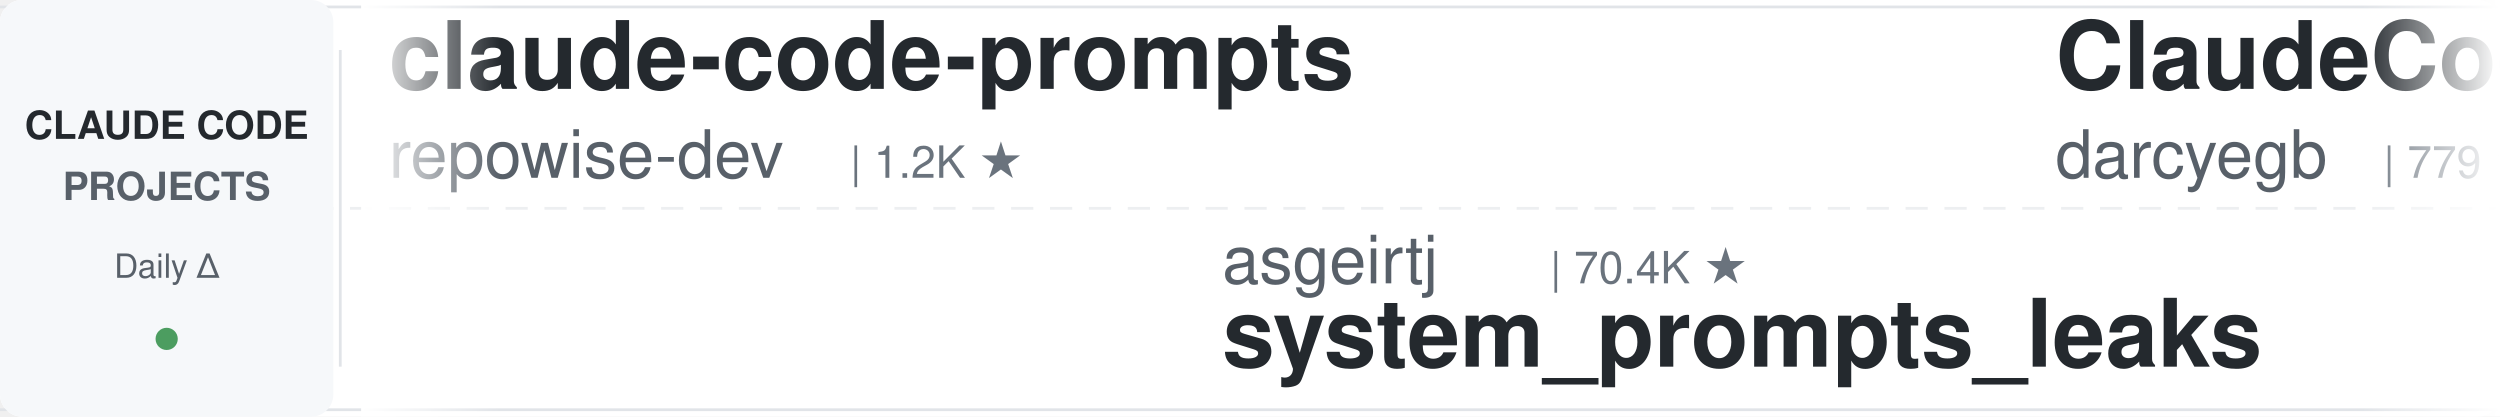
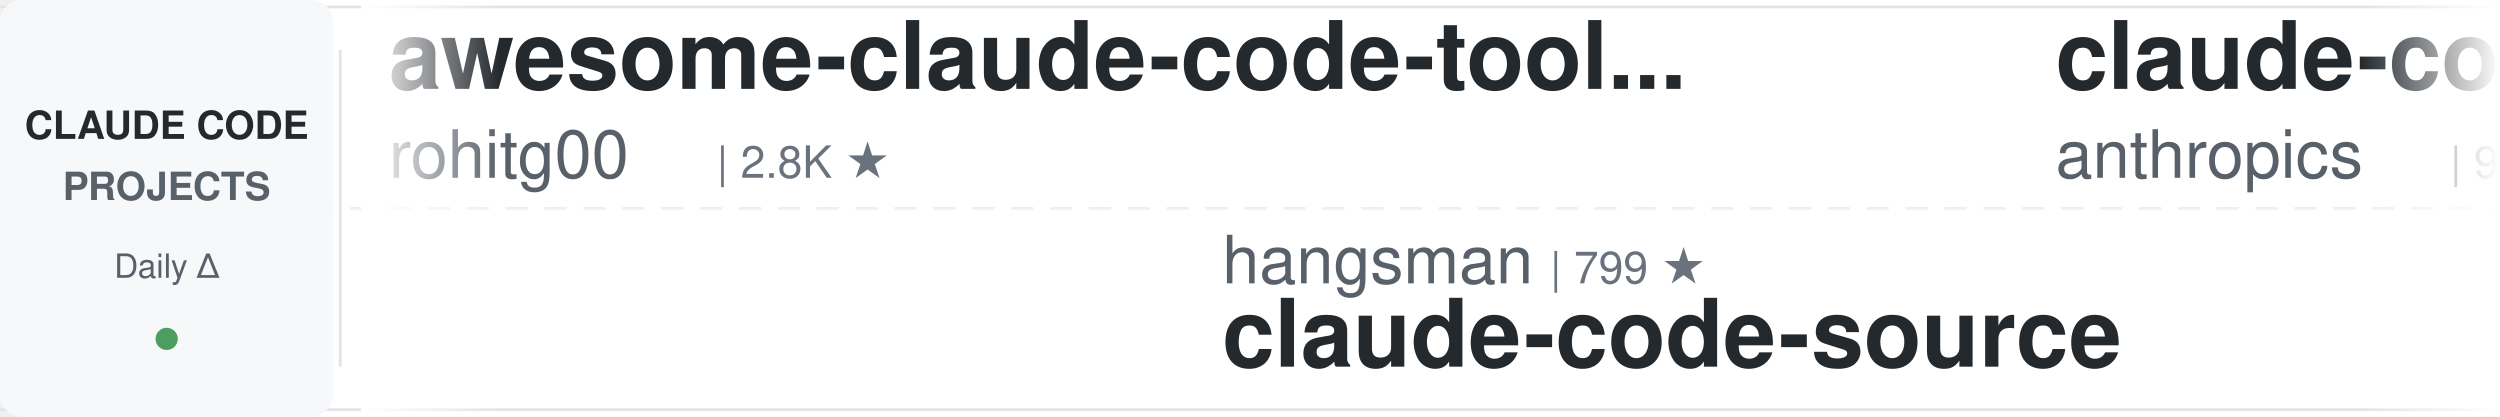
<svg xmlns="http://www.w3.org/2000/svg" width="900" height="150">
  <defs>
    <linearGradient id="leftFade" x1="0%" y1="0%" x2="100%" y2="0%">
      <stop offset="0%" style="stop-color:#ffffff;stop-opacity:1" />
      <stop offset="100%" style="stop-color:#ffffff;stop-opacity:0" />
    </linearGradient>
    <linearGradient id="rightFade" x1="0%" y1="0%" x2="100%" y2="0%">
      <stop offset="0%" style="stop-color:#ffffff;stop-opacity:0" />
      <stop offset="100%" style="stop-color:#ffffff;stop-opacity:1" />
    </linearGradient>
  </defs>
  <rect width="900" height="150" fill="#ffffff" rx="8" />
  <rect x="0" y="2" width="900" height="1" fill="#e1e4e8" />
  <rect x="0" y="147" width="900" height="1" fill="#e1e4e8" />
  <line x1="0" y1="75" x2="900" y2="75" stroke="#e1e4e8" stroke-width="1" stroke-dasharray="8 6" opacity="0.6" />
  <rect x="0" y="0" width="120" height="150" fill="#f6f8fa" rx="8" />
  <text x="60" y="50" font-family="-apple-system, BlinkMacSystemFont, 'Segoe UI', Helvetica, Arial, sans-serif" font-size="14" font-weight="600" fill="#24292e" text-anchor="middle">CLAUDE CODE</text>
  <text x="60" y="72" font-family="-apple-system, BlinkMacSystemFont, 'Segoe UI', Helvetica, Arial, sans-serif" font-size="14" font-weight="600" fill="#586069" text-anchor="middle">PROJECTS</text>
  <text x="60" y="100" font-family="-apple-system, BlinkMacSystemFont, 'Segoe UI', Helvetica, Arial, sans-serif" font-size="12" font-weight="500" fill="#586069" text-anchor="middle">Daily Δ</text>
  <circle cx="60" cy="122" r="4" fill="#22863a" opacity="0.8" />
  <rect x="122" y="18" width="1" height="114" fill="#e1e4e8" />
  <clipPath id="tickerClip">
    <rect x="130" y="0" width="770" height="150" />
  </clipPath>
  <g clip-path="url(#tickerClip)">
    <g id="tickerItems">
      <animateTransform attributeName="transform" attributeType="XML" type="translate" from="0 0" to="-3000 0" dur="54s" repeatCount="indefinite" />
      <g transform="translate(0, 0)">
+         <text x="140" y="32" font-family="-apple-system, BlinkMacSystemFont, 'Segoe UI', Helvetica, Arial, sans-serif" font-size="34" font-weight="600" fill="#24292e">awesome-claude-code-tool...</text>
+         <text x="140" y="64" font-family="-apple-system, BlinkMacSystemFont, 'Segoe UI', Helvetica, Arial, sans-serif" font-size="24" font-weight="400" fill="#586069">rohitg00</text>
+         <text x="258" y="64" font-family="-apple-system, BlinkMacSystemFont, 'Segoe UI', Helvetica, Arial, sans-serif" font-size="16" font-weight="500" fill="#6a737d">| 2.8K ★</text>
+       </g>
+       <g transform="translate(300, 0)">
+         <text x="140" y="102" font-family="-apple-system, BlinkMacSystemFont, 'Segoe UI', Helvetica, Arial, sans-serif" font-size="24" font-weight="400" fill="#586069">hangsman</text>
+         <text x="258" y="102" font-family="-apple-system, BlinkMacSystemFont, 'Segoe UI', Helvetica, Arial, sans-serif" font-size="16" font-weight="500" fill="#6a737d">| 799 ★</text>
+         <text x="140" y="132" font-family="-apple-system, BlinkMacSystemFont, 'Segoe UI', Helvetica, Arial, sans-serif" font-size="34" font-weight="600" fill="#24292e">claude-code-source</text>
+       </g>
+       <g transform="translate(600, 0)">
+         <text x="140" y="32" font-family="-apple-system, BlinkMacSystemFont, 'Segoe UI', Helvetica, Arial, sans-serif" font-size="34" font-weight="600" fill="#24292e">claude-code-action</text>
+         <text x="140" y="64" font-family="-apple-system, BlinkMacSystemFont, 'Segoe UI', Helvetica, Arial, sans-serif" font-size="24" font-weight="400" fill="#586069">anthropics</text>
+         <text x="282" y="64" font-family="-apple-system, BlinkMacSystemFont, 'Segoe UI', Helvetica, Arial, sans-serif" font-size="16" font-weight="500" fill="#6a737d">| 9.7K ★</text>
+       </g>
+       <g transform="translate(900, 0)">
+         <text x="140" y="102" font-family="-apple-system, BlinkMacSystemFont, 'Segoe UI', Helvetica, Arial, sans-serif" font-size="24" font-weight="400" fill="#586069">VoltAgent</text>
+         <text x="270" y="102" font-family="-apple-system, BlinkMacSystemFont, 'Segoe UI', Helvetica, Arial, sans-serif" font-size="16" font-weight="500" fill="#6a737d">| 26.2K ★</text>
+         <text x="140" y="132" font-family="-apple-system, BlinkMacSystemFont, 'Segoe UI', Helvetica, Arial, sans-serif" font-size="34" font-weight="600" fill="#24292e">awesome-claude-code-suba...</text>
+       </g>
+       <g transform="translate(1200, 0)">
+         <text x="140" y="32" font-family="-apple-system, BlinkMacSystemFont, 'Segoe UI', Helvetica, Arial, sans-serif" font-size="34" font-weight="600" fill="#24292e">sc-claude-code-files</text>
+         <text x="140" y="64" font-family="-apple-system, BlinkMacSystemFont, 'Segoe UI', Helvetica, Arial, sans-serif" font-size="24" font-weight="400" fill="#586069">https-deeplearning-ai</text>
+         <text x="414" y="64" font-family="-apple-system, BlinkMacSystemFont, 'Segoe UI', Helvetica, Arial, sans-serif" font-size="16" font-weight="500" fill="#6a737d">| 560 ★</text>
+       </g>
+       <g transform="translate(1500, 0)">
+         <text x="140" y="102" font-family="-apple-system, BlinkMacSystemFont, 'Segoe UI', Helvetica, Arial, sans-serif" font-size="24" font-weight="400" fill="#586069">techjarves</text>
+         <text x="282" y="102" font-family="-apple-system, BlinkMacSystemFont, 'Segoe UI', Helvetica, Arial, sans-serif" font-size="16" font-weight="500" fill="#6a737d">| 1.6K ★</text>
+         <text x="140" y="132" font-family="-apple-system, BlinkMacSystemFont, 'Segoe UI', Helvetica, Arial, sans-serif" font-size="34" font-weight="600" fill="#24292e">ClaudeCode-Portable</text>
+       </g>
+       <g transform="translate(1800, 0)">
+         <text x="140" y="32" font-family="-apple-system, BlinkMacSystemFont, 'Segoe UI', Helvetica, Arial, sans-serif" font-size="34" font-weight="600" fill="#24292e">claude-code-analysis</text>
+         <text x="140" y="64" font-family="-apple-system, BlinkMacSystemFont, 'Segoe UI', Helvetica, Arial, sans-serif" font-size="24" font-weight="400" fill="#586069">liuup</text>
+         <text x="222" y="64" font-family="-apple-system, BlinkMacSystemFont, 'Segoe UI', Helvetica, Arial, sans-serif" font-size="16" font-weight="500" fill="#6a737d">| 4.0K ★</text>
+       </g>
+       <g transform="translate(2100, 0)">
+         <text x="140" y="102" font-family="-apple-system, BlinkMacSystemFont, 'Segoe UI', Helvetica, Arial, sans-serif" font-size="24" font-weight="400" fill="#586069">overwirehq</text>
+         <text x="282" y="102" font-family="-apple-system, BlinkMacSystemFont, 'Segoe UI', Helvetica, Arial, sans-serif" font-size="16" font-weight="500" fill="#6a737d">| 2.8K ★</text>
+         <text x="140" y="132" font-family="-apple-system, BlinkMacSystemFont, 'Segoe UI', Helvetica, Arial, sans-serif" font-size="34" font-weight="600" fill="#24292e">claude-code-telegram</text>
+       </g>
+       <g transform="translate(2400, 0)">
        <text x="140" y="32" font-family="-apple-system, BlinkMacSystemFont, 'Segoe UI', Helvetica, Arial, sans-serif" font-size="34" font-weight="600" fill="#24292e">claude-code-prompts</text>
        <text x="140" y="64" font-family="-apple-system, BlinkMacSystemFont, 'Segoe UI', Helvetica, Arial, sans-serif" font-size="24" font-weight="400" fill="#586069">repowise-dev</text>
        <text x="306" y="64" font-family="-apple-system, BlinkMacSystemFont, 'Segoe UI', Helvetica, Arial, sans-serif" font-size="16" font-weight="500" fill="#6a737d">| 1.2K ★</text>
      </g>
-       <g transform="translate(300, 0)">
-         <text x="140" y="102" font-family="-apple-system, BlinkMacSystemFont, 'Segoe UI', Helvetica, Arial, sans-serif" font-size="24" font-weight="400" fill="#586069">asgeirtj</text>
-         <text x="258" y="102" font-family="-apple-system, BlinkMacSystemFont, 'Segoe UI', Helvetica, Arial, sans-serif" font-size="16" font-weight="500" fill="#6a737d">| 70.4K ★</text>
-         <text x="140" y="132" font-family="-apple-system, BlinkMacSystemFont, 'Segoe UI', Helvetica, Arial, sans-serif" font-size="34" font-weight="600" fill="#24292e">system_prompts_leaks</text>
-       </g>
-       <g transform="translate(600, 0)">
-         <text x="140" y="32" font-family="-apple-system, BlinkMacSystemFont, 'Segoe UI', Helvetica, Arial, sans-serif" font-size="34" font-weight="600" fill="#24292e">ClaudeCodeAgents</text>
-         <text x="140" y="64" font-family="-apple-system, BlinkMacSystemFont, 'Segoe UI', Helvetica, Arial, sans-serif" font-size="24" font-weight="400" fill="#586069">darcyegb</text>
-         <text x="258" y="64" font-family="-apple-system, BlinkMacSystemFont, 'Segoe UI', Helvetica, Arial, sans-serif" font-size="16" font-weight="500" fill="#6a737d">| 779 ★</text>
-       </g>
-       <g transform="translate(900, 0)">
-         <text x="140" y="102" font-family="-apple-system, BlinkMacSystemFont, 'Segoe UI', Helvetica, Arial, sans-serif" font-size="24" font-weight="400" fill="#586069">huangjia2019</text>
-         <text x="306" y="102" font-family="-apple-system, BlinkMacSystemFont, 'Segoe UI', Helvetica, Arial, sans-serif" font-size="16" font-weight="500" fill="#6a737d">| 1.1K ★</text>
-         <text x="140" y="132" font-family="-apple-system, BlinkMacSystemFont, 'Segoe UI', Helvetica, Arial, sans-serif" font-size="34" font-weight="600" fill="#24292e">claude-code-engineering</text>
-       </g>
-       <g transform="translate(1200, 0)">
-         <text x="140" y="32" font-family="-apple-system, BlinkMacSystemFont, 'Segoe UI', Helvetica, Arial, sans-serif" font-size="34" font-weight="600" fill="#24292e">claude-code-source-build</text>
-         <text x="140" y="64" font-family="-apple-system, BlinkMacSystemFont, 'Segoe UI', Helvetica, Arial, sans-serif" font-size="24" font-weight="400" fill="#586069">andrew-kramer-inno</text>
-         <text x="378" y="64" font-family="-apple-system, BlinkMacSystemFont, 'Segoe UI', Helvetica, Arial, sans-serif" font-size="16" font-weight="500" fill="#6a737d">| 594 ★</text>
-       </g>
-       <g transform="translate(1500, 0)">
-         <text x="140" y="102" font-family="-apple-system, BlinkMacSystemFont, 'Segoe UI', Helvetica, Arial, sans-serif" font-size="24" font-weight="400" fill="#586069">1rgs</text>
-         <text x="210" y="102" font-family="-apple-system, BlinkMacSystemFont, 'Segoe UI', Helvetica, Arial, sans-serif" font-size="16" font-weight="500" fill="#6a737d">| 3.8K ★</text>
-         <text x="140" y="132" font-family="-apple-system, BlinkMacSystemFont, 'Segoe UI', Helvetica, Arial, sans-serif" font-size="34" font-weight="600" fill="#24292e">claude-code-proxy</text>
-       </g>
-       <g transform="translate(1800, 0)">
-         <text x="140" y="32" font-family="-apple-system, BlinkMacSystemFont, 'Segoe UI', Helvetica, Arial, sans-serif" font-size="34" font-weight="600" fill="#24292e">Claude-Code-Source-Study</text>
-         <text x="140" y="64" font-family="-apple-system, BlinkMacSystemFont, 'Segoe UI', Helvetica, Arial, sans-serif" font-size="24" font-weight="400" fill="#586069">luyao618</text>
-         <text x="258" y="64" font-family="-apple-system, BlinkMacSystemFont, 'Segoe UI', Helvetica, Arial, sans-serif" font-size="16" font-weight="500" fill="#6a737d">| 1.7K ★</text>
-       </g>
-       <g transform="translate(2100, 0)">
-         <text x="140" y="102" font-family="-apple-system, BlinkMacSystemFont, 'Segoe UI', Helvetica, Arial, sans-serif" font-size="24" font-weight="400" fill="#586069">fuergaosi233</text>
-         <text x="306" y="102" font-family="-apple-system, BlinkMacSystemFont, 'Segoe UI', Helvetica, Arial, sans-serif" font-size="16" font-weight="500" fill="#6a737d">| 2.8K ★</text>
-         <text x="140" y="132" font-family="-apple-system, BlinkMacSystemFont, 'Segoe UI', Helvetica, Arial, sans-serif" font-size="34" font-weight="600" fill="#24292e">claude-code-proxy</text>
-       </g>
-       <g transform="translate(2400, 0)">
-         <text x="140" y="32" font-family="-apple-system, BlinkMacSystemFont, 'Segoe UI', Helvetica, Arial, sans-serif" font-size="34" font-weight="600" fill="#24292e">claude-code-harness</text>
-         <text x="140" y="64" font-family="-apple-system, BlinkMacSystemFont, 'Segoe UI', Helvetica, Arial, sans-serif" font-size="24" font-weight="400" fill="#586069">Chachamaru127</text>
-         <text x="318" y="64" font-family="-apple-system, BlinkMacSystemFont, 'Segoe UI', Helvetica, Arial, sans-serif" font-size="16" font-weight="500" fill="#6a737d">| 3.2K ★</text>
-       </g>
      <g transform="translate(2700, 0)">
-         <text x="140" y="102" font-family="-apple-system, BlinkMacSystemFont, 'Segoe UI', Helvetica, Arial, sans-serif" font-size="24" font-weight="400" fill="#586069">anthropics</text>
-         <text x="282" y="102" font-family="-apple-system, BlinkMacSystemFont, 'Segoe UI', Helvetica, Arial, sans-serif" font-size="16" font-weight="500" fill="#6a737d">| 6.6K ★</text>
-         <text x="140" y="132" font-family="-apple-system, BlinkMacSystemFont, 'Segoe UI', Helvetica, Arial, sans-serif" font-size="34" font-weight="600" fill="#24292e">claude-code-security-rev...</text>
+         <text x="140" y="102" font-family="-apple-system, BlinkMacSystemFont, 'Segoe UI', Helvetica, Arial, sans-serif" font-size="24" font-weight="400" fill="#586069">ChrisWiles</text>
+         <text x="282" y="102" font-family="-apple-system, BlinkMacSystemFont, 'Segoe UI', Helvetica, Arial, sans-serif" font-size="16" font-weight="500" fill="#6a737d">| 6.1K ★</text>
+         <text x="140" y="132" font-family="-apple-system, BlinkMacSystemFont, 'Segoe UI', Helvetica, Arial, sans-serif" font-size="34" font-weight="600" fill="#24292e">claude-code-showcase</text>
      </g>
      <g transform="translate(3000, 0)">
-         <text x="140" y="32" font-family="-apple-system, BlinkMacSystemFont, 'Segoe UI', Helvetica, Arial, sans-serif" font-size="34" font-weight="600" fill="#24292e">claude-code-prompts</text>
-         <text x="140" y="64" font-family="-apple-system, BlinkMacSystemFont, 'Segoe UI', Helvetica, Arial, sans-serif" font-size="24" font-weight="400" fill="#586069">repowise-dev</text>
-         <text x="306" y="64" font-family="-apple-system, BlinkMacSystemFont, 'Segoe UI', Helvetica, Arial, sans-serif" font-size="16" font-weight="500" fill="#6a737d">| 1.2K ★</text>
+         <text x="140" y="32" font-family="-apple-system, BlinkMacSystemFont, 'Segoe UI', Helvetica, Arial, sans-serif" font-size="34" font-weight="600" fill="#24292e">awesome-claude-code-tool...</text>
+         <text x="140" y="64" font-family="-apple-system, BlinkMacSystemFont, 'Segoe UI', Helvetica, Arial, sans-serif" font-size="24" font-weight="400" fill="#586069">rohitg00</text>
+         <text x="258" y="64" font-family="-apple-system, BlinkMacSystemFont, 'Segoe UI', Helvetica, Arial, sans-serif" font-size="16" font-weight="500" fill="#6a737d">| 2.8K ★</text>
      </g>
      <g transform="translate(3300, 0)">
-         <text x="140" y="102" font-family="-apple-system, BlinkMacSystemFont, 'Segoe UI', Helvetica, Arial, sans-serif" font-size="24" font-weight="400" fill="#586069">asgeirtj</text>
-         <text x="258" y="102" font-family="-apple-system, BlinkMacSystemFont, 'Segoe UI', Helvetica, Arial, sans-serif" font-size="16" font-weight="500" fill="#6a737d">| 70.4K ★</text>
-         <text x="140" y="132" font-family="-apple-system, BlinkMacSystemFont, 'Segoe UI', Helvetica, Arial, sans-serif" font-size="34" font-weight="600" fill="#24292e">system_prompts_leaks</text>
+         <text x="140" y="102" font-family="-apple-system, BlinkMacSystemFont, 'Segoe UI', Helvetica, Arial, sans-serif" font-size="24" font-weight="400" fill="#586069">hangsman</text>
+         <text x="258" y="102" font-family="-apple-system, BlinkMacSystemFont, 'Segoe UI', Helvetica, Arial, sans-serif" font-size="16" font-weight="500" fill="#6a737d">| 799 ★</text>
+         <text x="140" y="132" font-family="-apple-system, BlinkMacSystemFont, 'Segoe UI', Helvetica, Arial, sans-serif" font-size="34" font-weight="600" fill="#24292e">claude-code-source</text>
      </g>
      <g transform="translate(3600, 0)">
-         <text x="140" y="32" font-family="-apple-system, BlinkMacSystemFont, 'Segoe UI', Helvetica, Arial, sans-serif" font-size="34" font-weight="600" fill="#24292e">ClaudeCodeAgents</text>
-         <text x="140" y="64" font-family="-apple-system, BlinkMacSystemFont, 'Segoe UI', Helvetica, Arial, sans-serif" font-size="24" font-weight="400" fill="#586069">darcyegb</text>
-         <text x="258" y="64" font-family="-apple-system, BlinkMacSystemFont, 'Segoe UI', Helvetica, Arial, sans-serif" font-size="16" font-weight="500" fill="#6a737d">| 779 ★</text>
+         <text x="140" y="32" font-family="-apple-system, BlinkMacSystemFont, 'Segoe UI', Helvetica, Arial, sans-serif" font-size="34" font-weight="600" fill="#24292e">claude-code-action</text>
+         <text x="140" y="64" font-family="-apple-system, BlinkMacSystemFont, 'Segoe UI', Helvetica, Arial, sans-serif" font-size="24" font-weight="400" fill="#586069">anthropics</text>
+         <text x="282" y="64" font-family="-apple-system, BlinkMacSystemFont, 'Segoe UI', Helvetica, Arial, sans-serif" font-size="16" font-weight="500" fill="#6a737d">| 9.7K ★</text>
      </g>
      <g transform="translate(3900, 0)">
-         <text x="140" y="102" font-family="-apple-system, BlinkMacSystemFont, 'Segoe UI', Helvetica, Arial, sans-serif" font-size="24" font-weight="400" fill="#586069">huangjia2019</text>
-         <text x="306" y="102" font-family="-apple-system, BlinkMacSystemFont, 'Segoe UI', Helvetica, Arial, sans-serif" font-size="16" font-weight="500" fill="#6a737d">| 1.1K ★</text>
-         <text x="140" y="132" font-family="-apple-system, BlinkMacSystemFont, 'Segoe UI', Helvetica, Arial, sans-serif" font-size="34" font-weight="600" fill="#24292e">claude-code-engineering</text>
+         <text x="140" y="102" font-family="-apple-system, BlinkMacSystemFont, 'Segoe UI', Helvetica, Arial, sans-serif" font-size="24" font-weight="400" fill="#586069">VoltAgent</text>
+         <text x="270" y="102" font-family="-apple-system, BlinkMacSystemFont, 'Segoe UI', Helvetica, Arial, sans-serif" font-size="16" font-weight="500" fill="#6a737d">| 26.2K ★</text>
+         <text x="140" y="132" font-family="-apple-system, BlinkMacSystemFont, 'Segoe UI', Helvetica, Arial, sans-serif" font-size="34" font-weight="600" fill="#24292e">awesome-claude-code-suba...</text>
      </g>
    </g>
  </g>
  <rect x="130" y="0" width="50" height="150" fill="url(#leftFade)" />
  <rect x="850" y="0" width="50" height="150" fill="url(#rightFade)" />
</svg>
